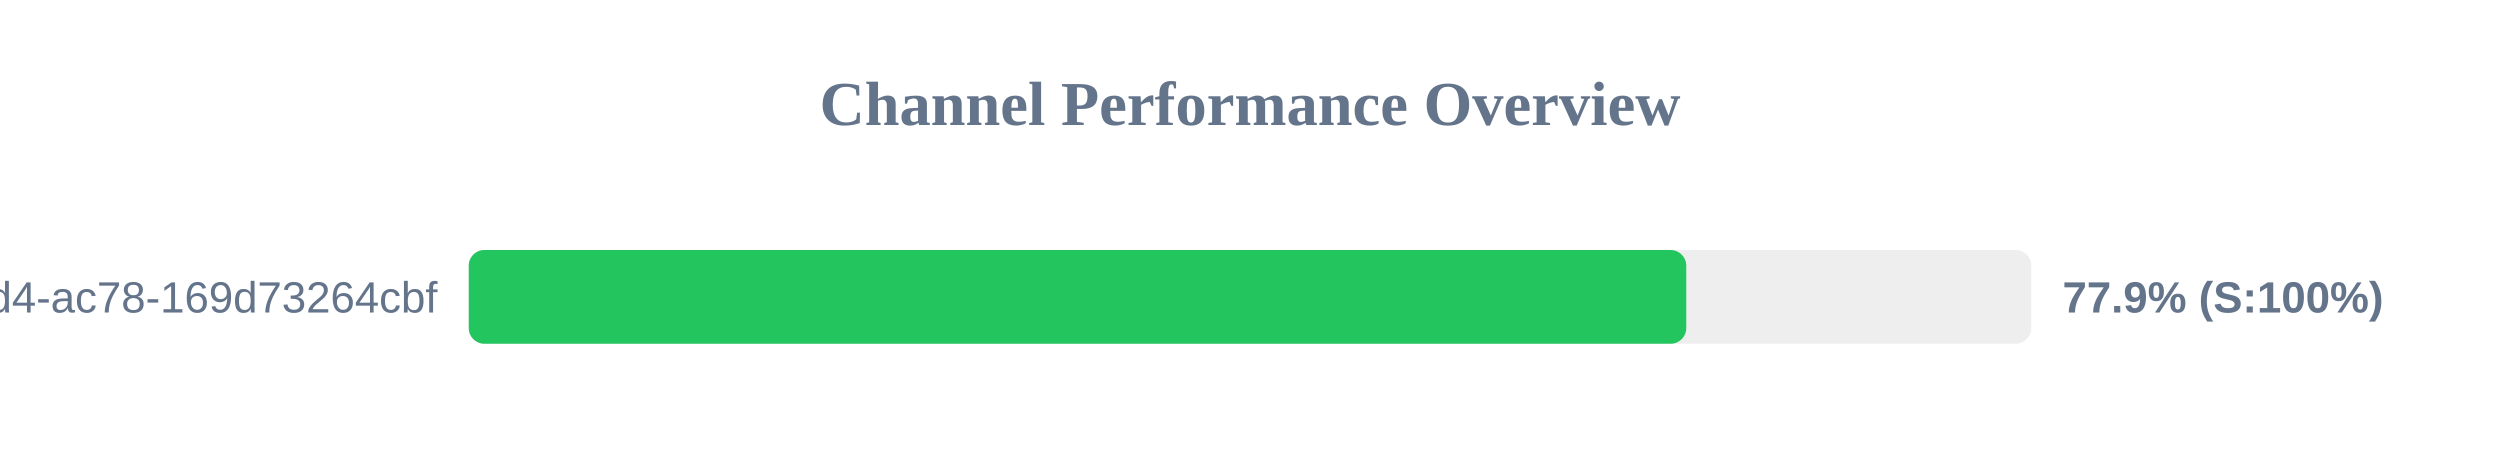
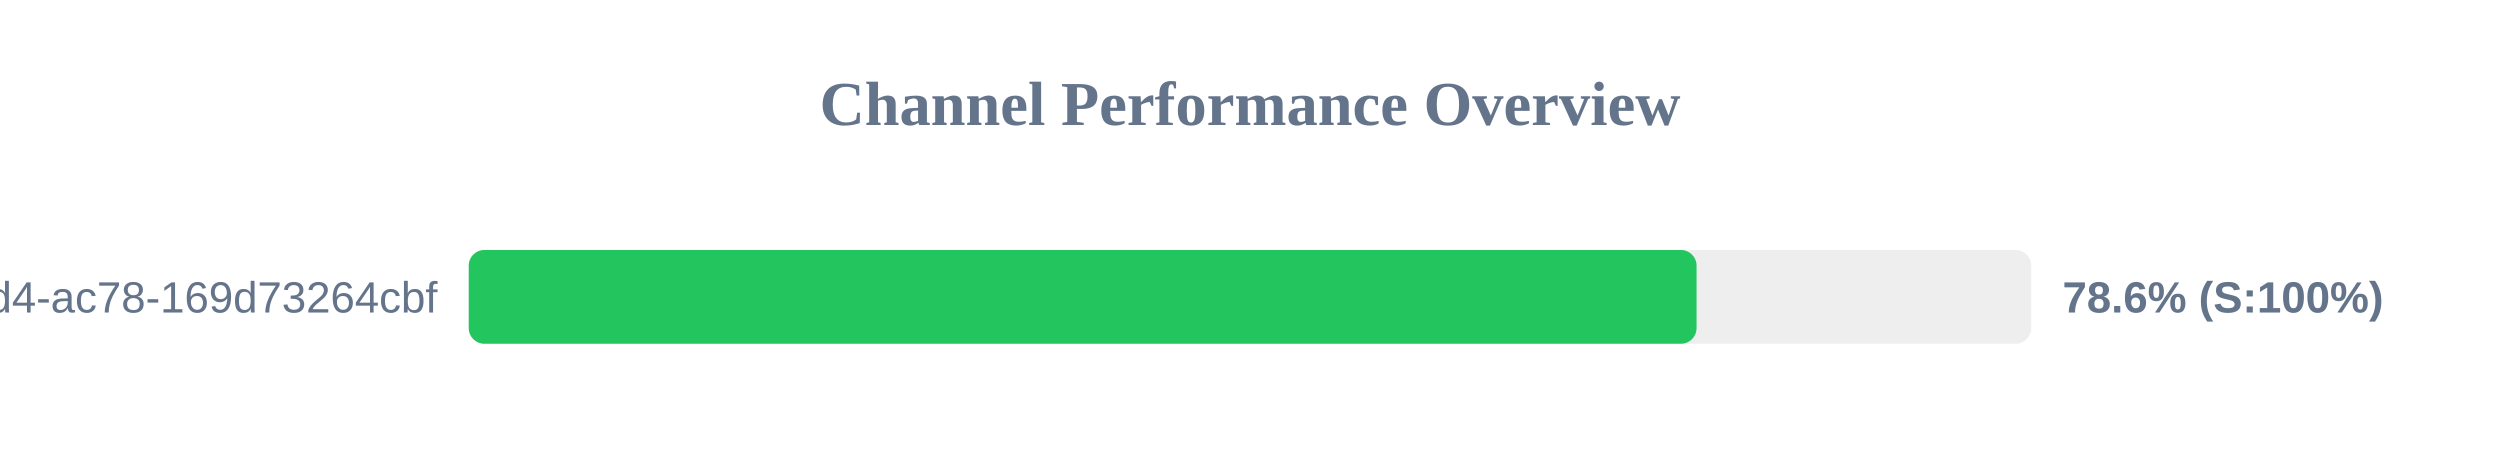
<svg xmlns="http://www.w3.org/2000/svg" width="800" height="150" version="1.1">
  <style>
        .row { font: 14px Arial; fill: #64748b; }
        .score { font: bold 14px Arial; fill: #64748b; }
    </style>
  <text x="400" y="40" text-anchor="middle" font-size="20px" font-weight="bold" fill="#64748b">Channel Performance Overview</text>
  <rect x="150" y="80" width="500" height="30" fill="#eee" rx="5" />
-   <rect x="150" y="80" width="389.6" height="30" fill="#22c55e" rx="5" />
+   <rect x="150" y="80" width="392.9" height="30" fill="#22c55e" rx="5" />
  <text x="140" y="100" text-anchor="end" class="row">?uuid=48c2c901-72e6-46d4-ac78-169d73264cbf</text>
-   <text x="660" y="100" text-anchor="start" class="score">77.9% (S:100%)</text>
+   <text x="660" y="100" text-anchor="start" class="score">78.6% (S:100%)</text>
</svg>
